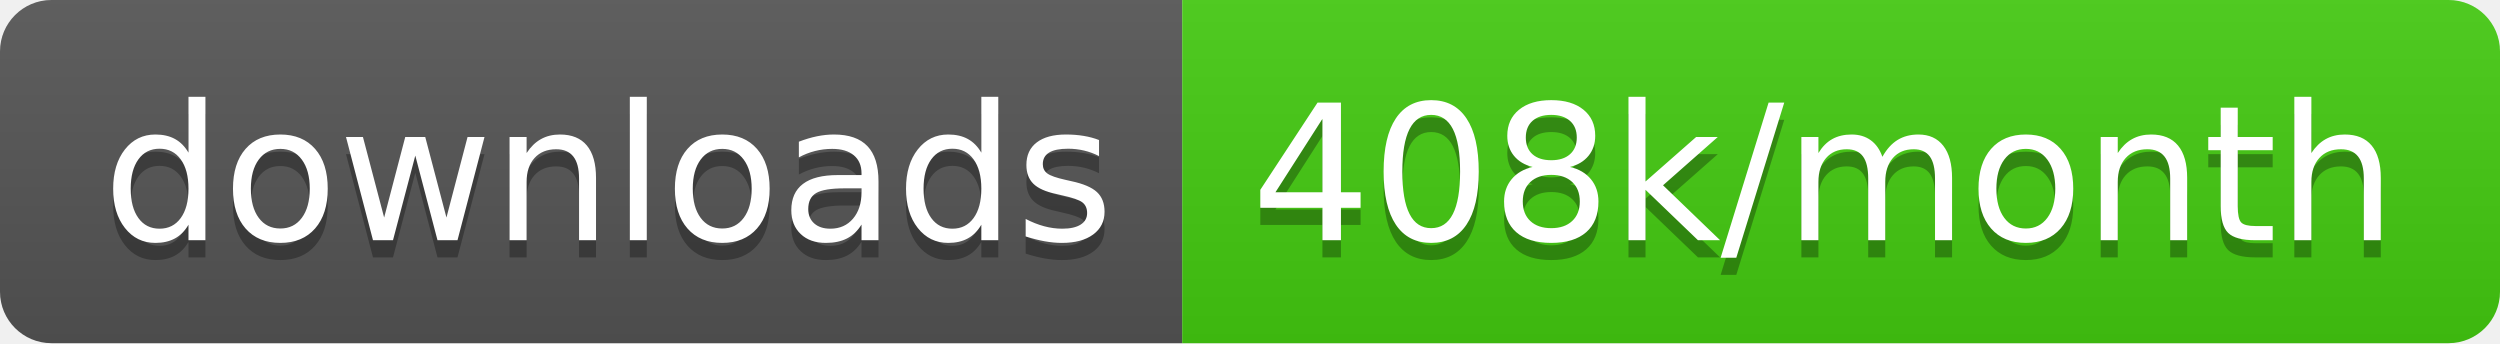
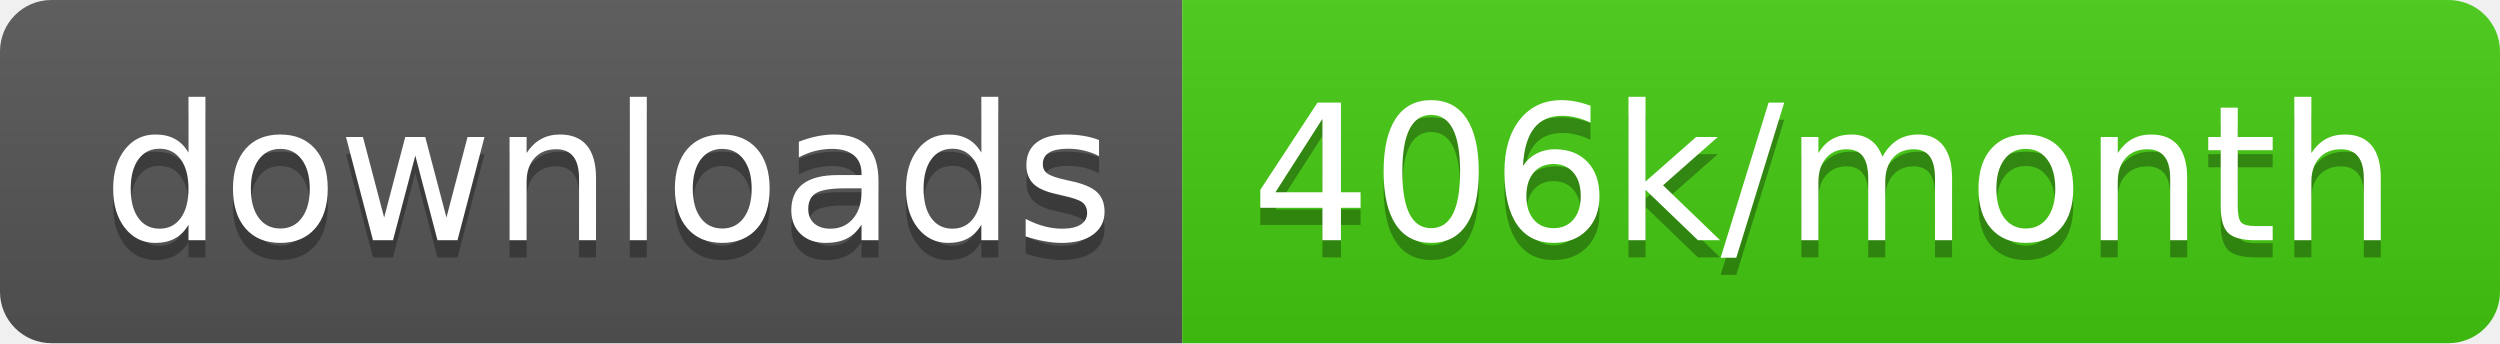
<svg xmlns="http://www.w3.org/2000/svg" width="145.7" height="20">
  <linearGradient id="smooth" x2="0" y2="100%">
    <stop offset="0" stop-color="#bbb" stop-opacity=".1" />
    <stop offset="1" stop-opacity=".1" />
  </linearGradient>
  <clipPath id="round">
    <rect width="145.7" height="20" rx="3" fill="#fff" />
  </clipPath>
  <g clip-path="url(#round)">
    <rect width="68.9" height="20" fill="#555" />
    <rect x="68.9" width="76.8" height="20" fill="#4c1" />
    <rect width="145.7" height="20" fill="url(#smooth)" />
  </g>
  <g fill="#fff" text-anchor="middle" font-family="DejaVu Sans,Verdana,Geneva,sans-serif" font-size="110">
    <text x="354.5" y="150" fill="#010101" fill-opacity=".3" transform="scale(0.1)" textLength="589.0" lengthAdjust="spacing">downloads</text>
    <text x="354.5" y="140" transform="scale(0.1)" textLength="589.0" lengthAdjust="spacing">downloads</text>
-     <text x="1063.0" y="150" fill="#010101" fill-opacity=".3" transform="scale(0.1)" textLength="668.0" lengthAdjust="spacing">408k/month</text>
-     <text x="1063.0" y="140" transform="scale(0.1)" textLength="668.0" lengthAdjust="spacing">408k/month</text>
+     <text x="1063.0" y="150" fill="#010101" fill-opacity=".3" transform="scale(0.1)" textLength="668.0" lengthAdjust="spacing">406k/month</text>
+     <text x="1063.0" y="140" transform="scale(0.1)" textLength="668.0" lengthAdjust="spacing">406k/month</text>
  </g>
</svg>
